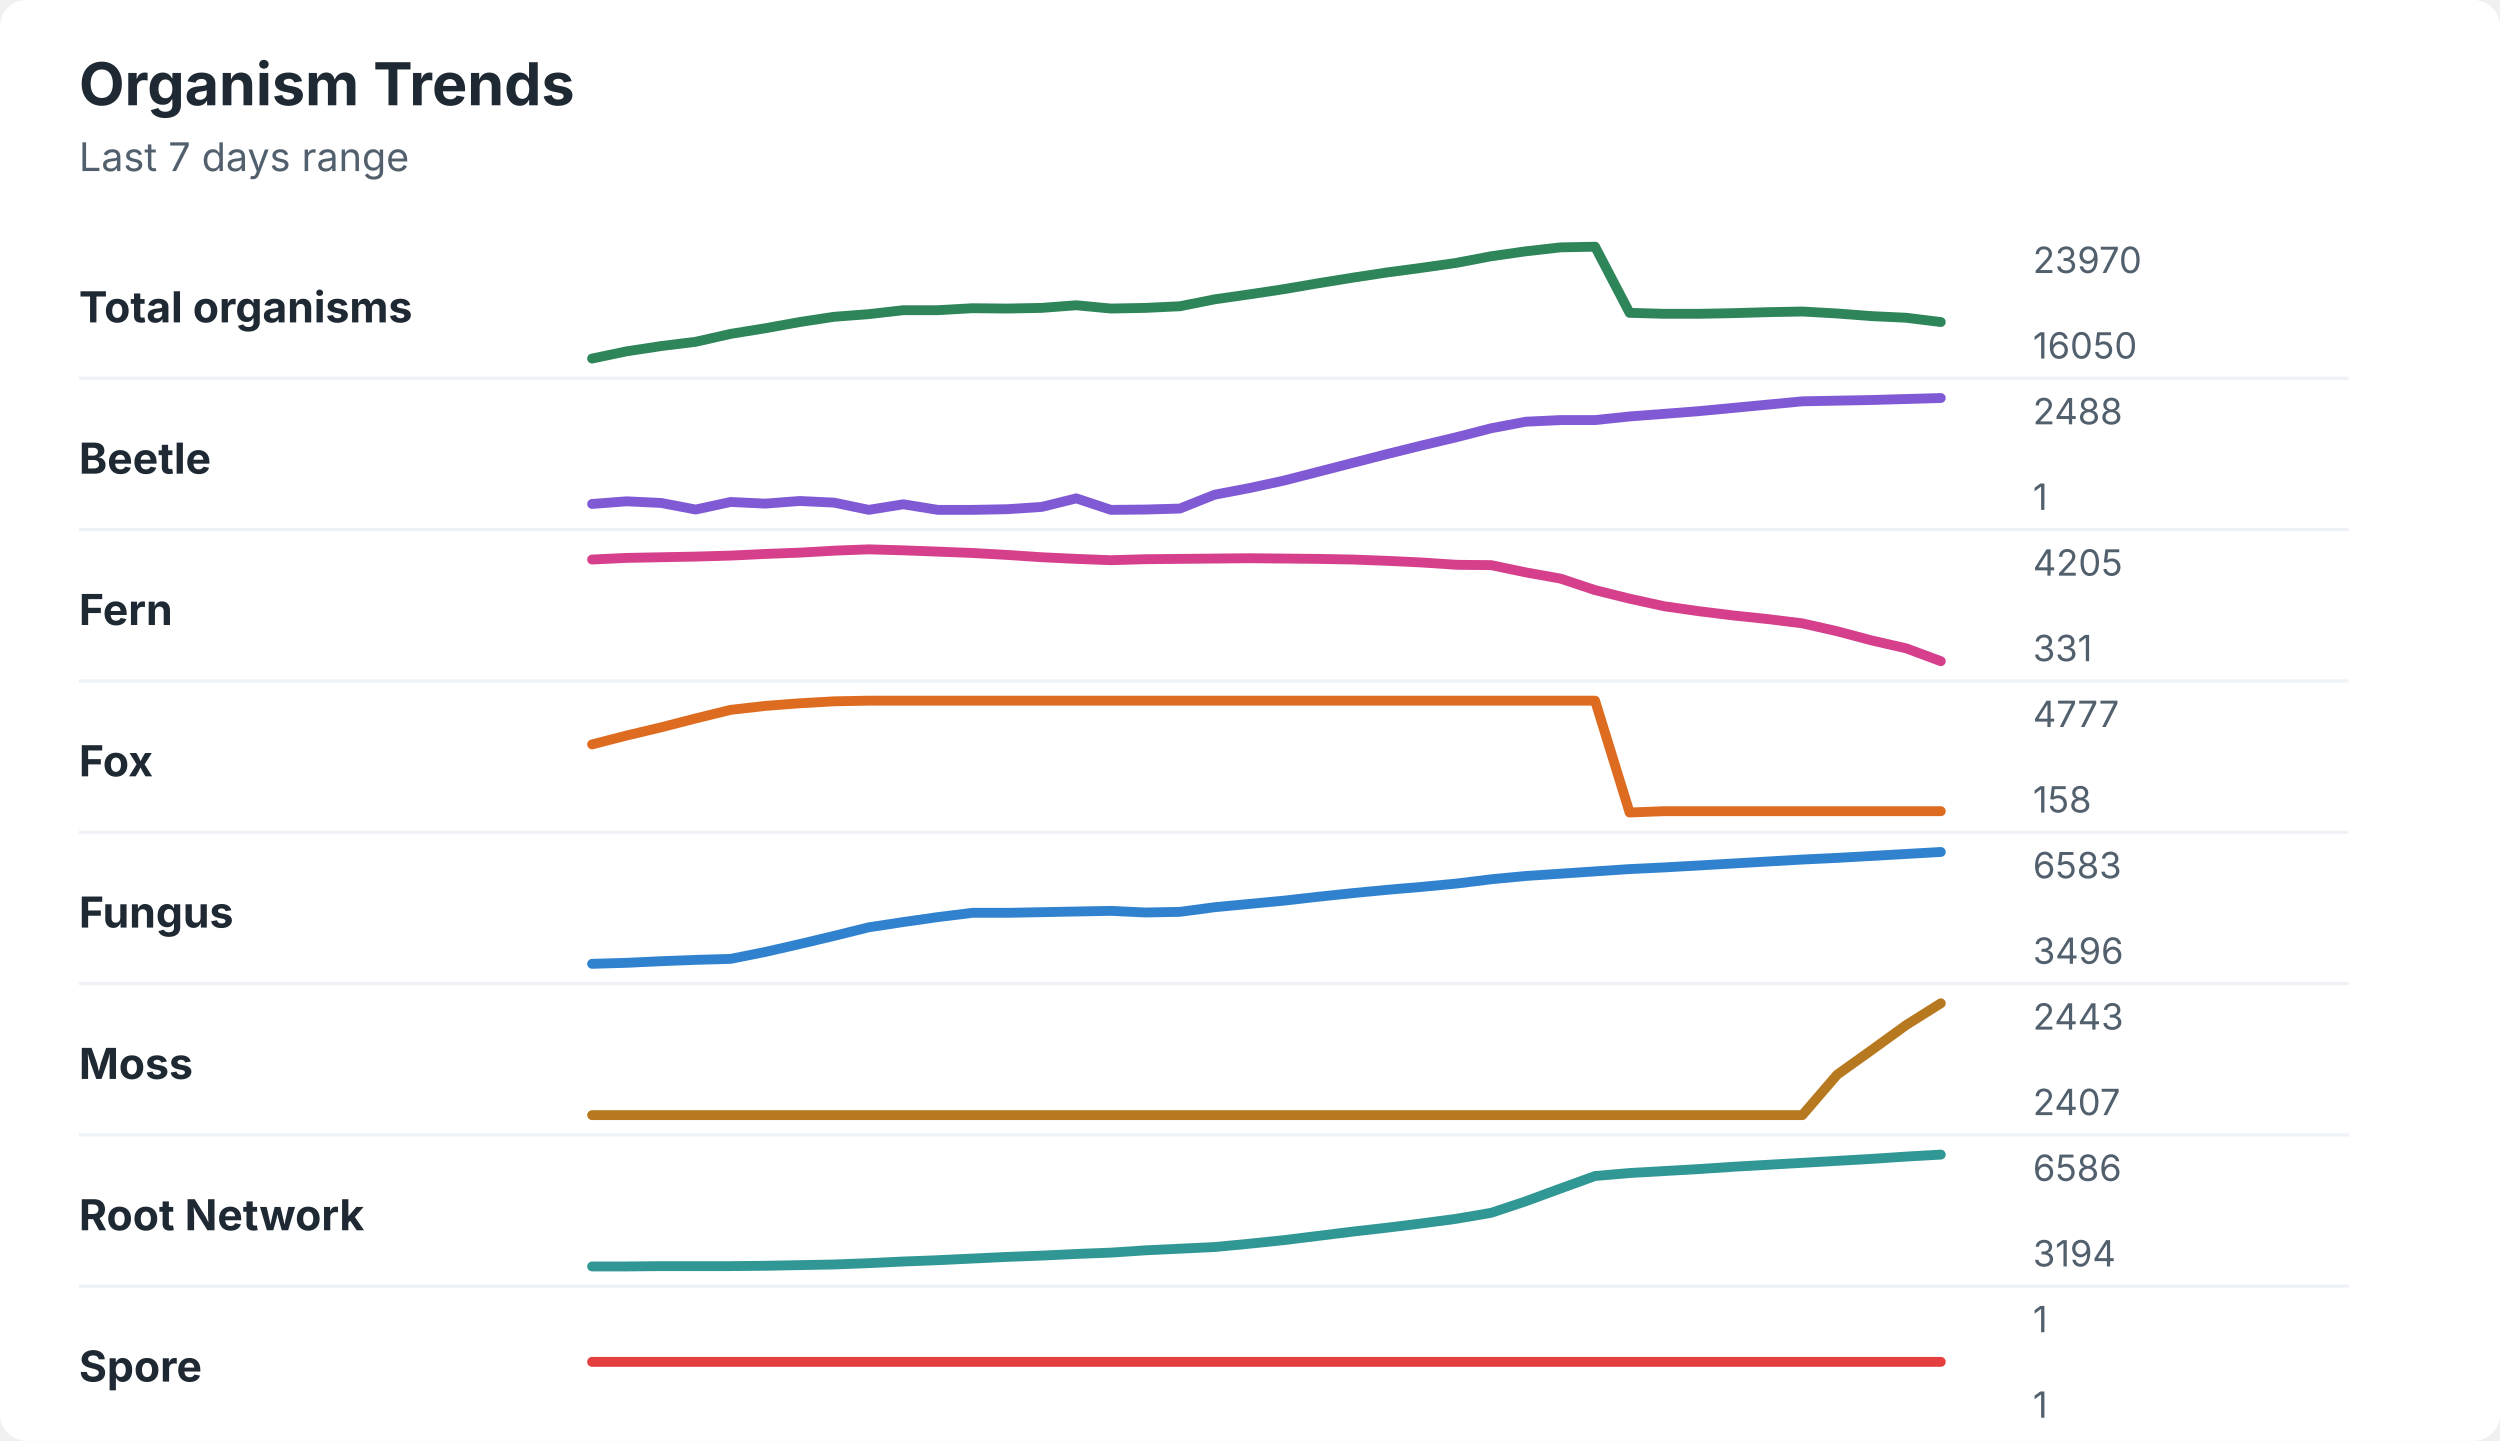
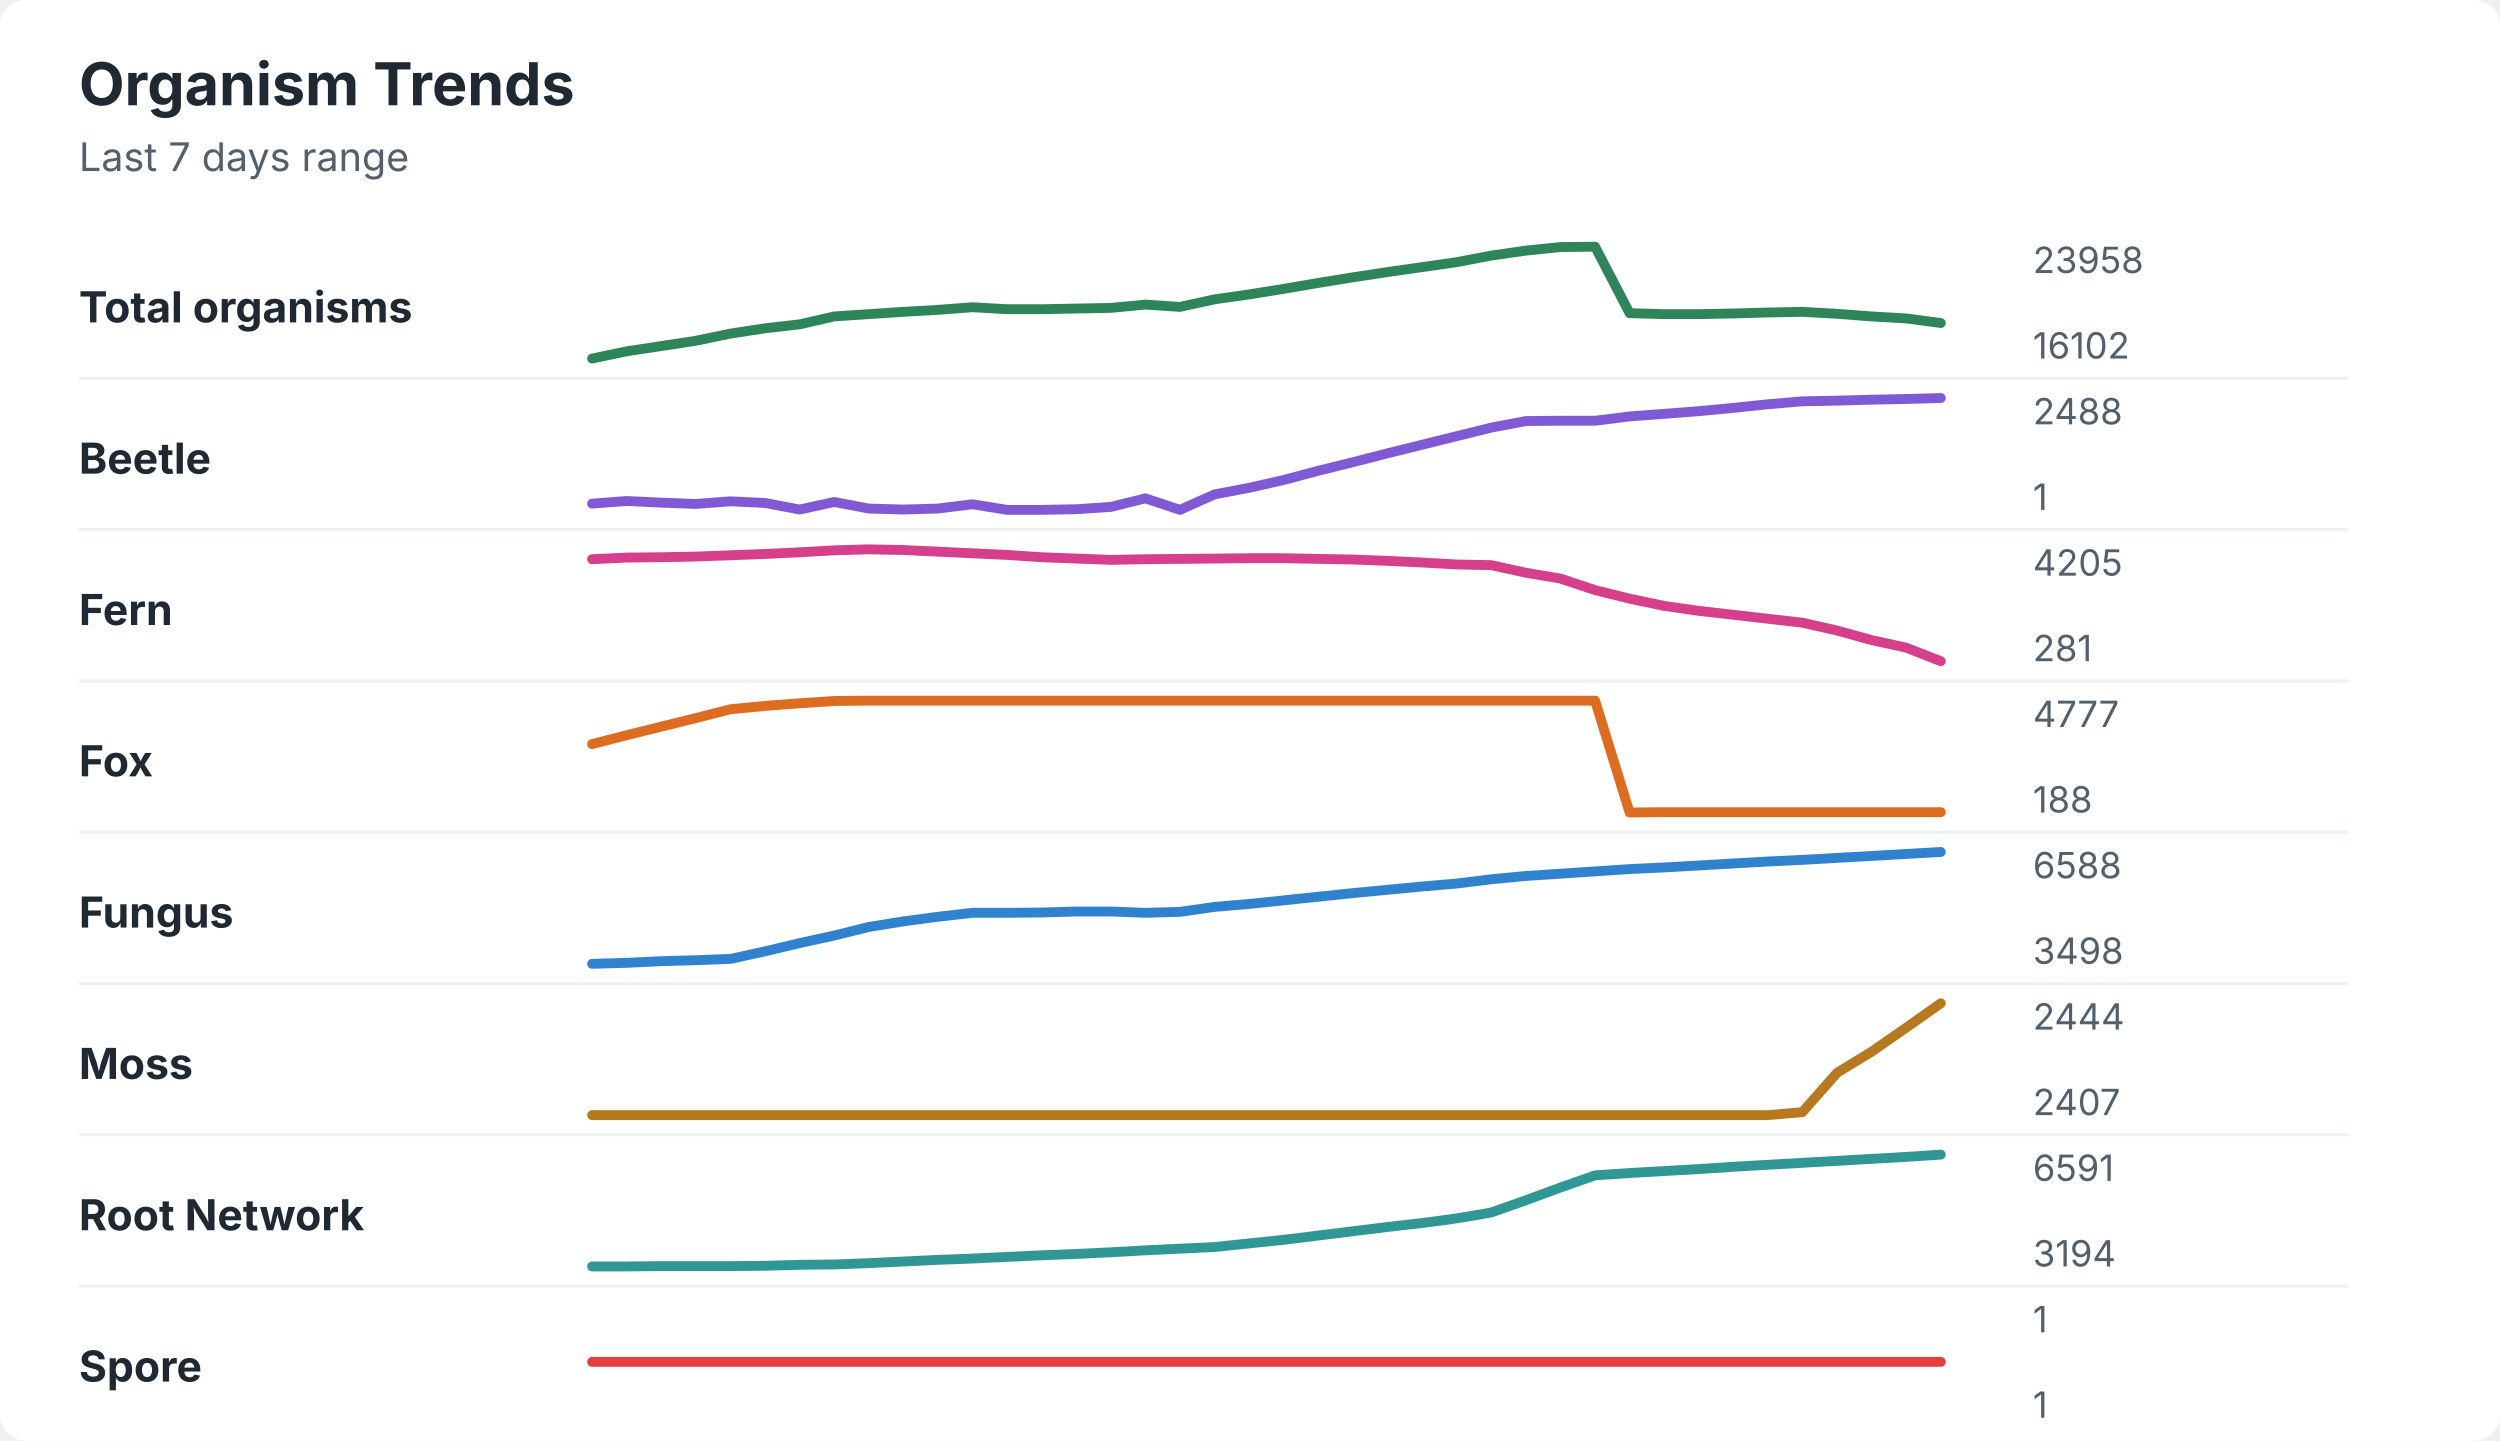
<svg xmlns="http://www.w3.org/2000/svg" width="760" height="438" viewBox="0 0 760 438" role="img" aria-labelledby="title desc">
  <rect width="760" height="438" rx="8" fill="#ffffff" />
  <style>
    text { font-family: -apple-system, BlinkMacSystemFont, "Segoe UI", sans-serif; }
    .title { font-size: 18px; font-weight: 700; fill: #1f2933; }
    .subtitle { font-size: 12px; fill: #52606d; }
    .label { font-size: 13px; font-weight: 650; fill: #1f2933; }
    .axis-value { font-size: 11px; fill: #52606d; }
    .separator { stroke: #eef2f7; stroke-width: 1; }
  </style>
  <text x="24" y="32" class="title">Organism Trends</text>
  <text x="24" y="52" class="subtitle">Last 7 days range</text>
  <text x="24" y="98" class="label">Total organisms</text>
-   <polyline points="180.0,109.0 190.5,106.8 201.0,105.2 211.5,103.9 222.1,101.5 232.6,99.8 243.1,97.9 253.6,96.3 264.1,95.5 274.6,94.3 285.1,94.3 295.6,93.7 306.2,93.8 316.7,93.6 327.2,92.8 337.7,93.8 348.2,93.6 358.7,93.1 369.2,91.0 379.7,89.5 390.3,87.9 400.8,86.1 411.3,84.4 421.8,82.8 432.3,81.4 442.8,79.9 453.3,77.9 463.8,76.4 474.4,75.2 484.9,75.0 495.4,95.1 505.9,95.4 516.4,95.4 526.9,95.2 537.4,94.9 547.9,94.7 558.5,95.3 569.0,96.1 579.5,96.6 590.0,97.9 " fill="none" stroke="#2f855a" stroke-width="3" stroke-linecap="round" stroke-linejoin="round" />
-   <text x="618" y="83" class="axis-value">23970</text>
-   <text x="618" y="109" class="axis-value">16050</text>
+   <polyline points="180.0,109.0 190.5,106.8 201.0,105.2 211.5,103.6 222.1,101.4 232.6,99.8 243.1,98.6 253.6,96.2 264.1,95.5 274.6,94.8 285.1,94.2 295.6,93.4 306.2,94.0 316.7,94.0 327.2,93.8 337.7,93.6 348.2,92.6 358.7,93.3 369.2,91.0 379.7,89.5 390.3,87.8 400.8,86.0 411.3,84.3 421.8,82.7 432.3,81.2 442.8,79.7 453.3,77.7 463.8,76.2 474.4,75.1 484.9,75.0 495.4,95.2 505.9,95.5 516.4,95.5 526.9,95.3 537.4,95.0 547.9,94.8 558.5,95.4 569.0,96.2 579.5,96.8 590.0,98.2 " fill="none" stroke="#2f855a" stroke-width="3" stroke-linecap="round" stroke-linejoin="round" />
+   <text x="618" y="83" class="axis-value">23958</text>
+   <text x="618" y="109" class="axis-value">16102</text>
  <line x1="24" y1="115.0" x2="714" y2="115.0" class="separator" />
  <text x="24" y="144" class="label">Beetle</text>
-   <polyline points="180.0,153.2 190.5,152.4 201.0,152.9 211.5,154.9 222.1,152.6 232.6,153.1 243.1,152.3 253.6,152.8 264.1,155.0 274.6,153.3 285.1,155.0 295.6,155.0 306.2,154.8 316.7,154.1 327.2,151.5 337.7,155.0 348.2,154.9 358.7,154.6 369.2,150.4 379.7,148.4 390.3,146.1 400.8,143.4 411.3,140.7 421.8,138.0 432.3,135.4 442.8,132.9 453.3,130.2 463.8,128.2 474.4,127.7 484.9,127.7 495.4,126.6 505.9,125.8 516.4,125.0 526.9,124.0 537.4,123.0 547.9,122.0 558.5,121.8 569.0,121.6 579.5,121.3 590.0,121.0 " fill="none" stroke="#805ad5" stroke-width="3" stroke-linecap="round" stroke-linejoin="round" />
+   <polyline points="180.0,153.1 190.5,152.3 201.0,152.8 211.5,153.2 222.1,152.4 232.6,152.9 243.1,154.9 253.6,152.6 264.1,154.6 274.6,154.9 285.1,154.6 295.6,153.3 306.2,155.0 316.7,155.0 327.2,154.8 337.7,154.1 348.2,151.5 358.7,155.0 369.2,150.3 379.7,148.3 390.3,145.9 400.8,143.1 411.3,140.5 421.8,137.8 432.3,135.2 442.8,132.6 453.3,130.0 463.8,128.0 474.4,127.9 484.9,127.9 495.4,126.6 505.9,125.8 516.4,125.0 526.9,124.0 537.4,122.9 547.9,122.0 558.5,121.8 569.0,121.5 579.5,121.3 590.0,121.0 " fill="none" stroke="#805ad5" stroke-width="3" stroke-linecap="round" stroke-linejoin="round" />
  <text x="618" y="129" class="axis-value">2488</text>
  <text x="618" y="155" class="axis-value">1</text>
  <line x1="24" y1="161.0" x2="714" y2="161.0" class="separator" />
  <text x="24" y="190" class="label">Fern</text>
-   <polyline points="180.0,170.1 190.5,169.6 201.0,169.4 211.5,169.2 222.1,168.9 232.6,168.4 243.1,168.0 253.6,167.4 264.1,167.0 274.6,167.3 285.1,167.7 295.6,168.1 306.2,168.7 316.7,169.4 327.2,169.9 337.7,170.3 348.2,170.0 358.7,169.9 369.2,169.8 379.7,169.7 390.3,169.8 400.8,169.9 411.3,170.1 421.8,170.5 432.3,171.0 442.8,171.7 453.3,171.8 463.8,174.0 474.4,175.9 484.9,179.4 495.4,182.0 505.9,184.3 516.4,185.8 526.9,187.1 537.4,188.2 547.9,189.5 558.5,191.9 569.0,194.7 579.5,197.1 590.0,201.0 " fill="none" stroke="#d53f8c" stroke-width="3" stroke-linecap="round" stroke-linejoin="round" />
+   <polyline points="180.0,170.0 190.5,169.5 201.0,169.4 211.5,169.2 222.1,168.8 232.6,168.4 243.1,167.9 253.6,167.3 264.1,167.0 274.6,167.2 285.1,167.7 295.6,168.2 306.2,168.7 316.7,169.4 327.2,169.8 337.7,170.2 348.2,170.0 358.7,169.9 369.2,169.8 379.7,169.7 390.3,169.7 400.8,169.9 411.3,170.1 421.8,170.5 432.3,171.0 442.8,171.6 453.3,171.8 463.8,174.1 474.4,175.9 484.9,179.4 495.4,182.0 505.9,184.2 516.4,185.7 526.9,186.9 537.4,188.1 547.9,189.3 558.5,191.7 569.0,194.6 579.5,196.9 590.0,201.0 " fill="none" stroke="#d53f8c" stroke-width="3" stroke-linecap="round" stroke-linejoin="round" />
  <text x="618" y="175" class="axis-value">4205</text>
-   <text x="618" y="201" class="axis-value">331</text>
+   <text x="618" y="201" class="axis-value">281</text>
  <line x1="24" y1="207.0" x2="714" y2="207.0" class="separator" />
  <text x="24" y="236" class="label">Fox</text>
-   <polyline points="180.0,226.3 190.5,223.6 201.0,221.1 211.5,218.4 222.1,215.8 232.6,214.6 243.1,213.8 253.6,213.2 264.1,213.0 274.6,213.0 285.1,213.0 295.6,213.0 306.2,213.0 316.7,213.0 327.2,213.0 337.7,213.0 348.2,213.0 358.7,213.0 369.2,213.0 379.7,213.0 390.3,213.0 400.8,213.0 411.3,213.0 421.8,213.0 432.3,213.0 442.8,213.0 453.3,213.0 463.8,213.0 474.4,213.0 484.9,213.0 495.4,247.0 505.9,246.6 516.4,246.6 526.9,246.6 537.4,246.6 547.9,246.6 558.5,246.6 569.0,246.6 579.5,246.6 590.0,246.6 " fill="none" stroke="#dd6b20" stroke-width="3" stroke-linecap="round" stroke-linejoin="round" />
+   <polyline points="180.0,226.2 190.5,223.5 201.0,220.9 211.5,218.3 222.1,215.6 232.6,214.6 243.1,213.8 253.6,213.1 264.1,213.0 274.6,213.0 285.1,213.0 295.6,213.0 306.2,213.0 316.7,213.0 327.2,213.0 337.7,213.0 348.2,213.0 358.7,213.0 369.2,213.0 379.7,213.0 390.3,213.0 400.8,213.0 411.3,213.0 421.8,213.0 432.3,213.0 442.8,213.0 453.3,213.0 463.8,213.0 474.4,213.0 484.9,213.0 495.4,247.0 505.9,246.9 516.4,246.9 526.9,246.9 537.4,246.9 547.9,246.9 558.5,246.9 569.0,246.9 579.5,246.9 590.0,246.9 " fill="none" stroke="#dd6b20" stroke-width="3" stroke-linecap="round" stroke-linejoin="round" />
  <text x="618" y="221" class="axis-value">4777</text>
-   <text x="618" y="247" class="axis-value">158</text>
+   <text x="618" y="247" class="axis-value">188</text>
  <line x1="24" y1="253.0" x2="714" y2="253.0" class="separator" />
  <text x="24" y="282" class="label">Fungus</text>
-   <polyline points="180.0,293.0 190.5,292.7 201.0,292.2 211.5,291.8 222.1,291.5 232.6,289.4 243.1,287.0 253.6,284.5 264.1,281.9 274.6,280.3 285.1,278.8 295.6,277.5 306.2,277.5 316.7,277.3 327.2,277.1 337.7,276.9 348.2,277.4 358.7,277.2 369.2,275.8 379.7,274.8 390.3,273.8 400.8,272.6 411.3,271.5 421.8,270.5 432.3,269.6 442.8,268.6 453.3,267.3 463.8,266.3 474.4,265.6 484.9,264.9 495.4,264.2 505.9,263.7 516.4,263.1 526.9,262.5 537.4,261.9 547.9,261.3 558.5,260.8 569.0,260.2 579.5,259.6 590.0,259.0 " fill="none" stroke="#3182ce" stroke-width="3" stroke-linecap="round" stroke-linejoin="round" />
-   <text x="618" y="267" class="axis-value">6583</text>
-   <text x="618" y="293" class="axis-value">3496</text>
+   <polyline points="180.0,293.0 190.5,292.7 201.0,292.2 211.5,291.9 222.1,291.5 232.6,289.2 243.1,286.7 253.6,284.4 264.1,281.8 274.6,280.1 285.1,278.7 295.6,277.5 306.2,277.5 316.7,277.4 327.2,277.1 337.7,277.1 348.2,277.5 358.7,277.2 369.2,275.7 379.7,274.8 390.3,273.7 400.8,272.6 411.3,271.5 421.8,270.5 432.3,269.5 442.8,268.6 453.3,267.3 463.8,266.3 474.4,265.6 484.9,264.9 495.4,264.2 505.9,263.7 516.4,263.1 526.9,262.5 537.4,261.9 547.9,261.4 558.5,260.8 569.0,260.2 579.5,259.6 590.0,259.0 " fill="none" stroke="#3182ce" stroke-width="3" stroke-linecap="round" stroke-linejoin="round" />
+   <text x="618" y="267" class="axis-value">6588</text>
+   <text x="618" y="293" class="axis-value">3498</text>
  <line x1="24" y1="299.0" x2="714" y2="299.0" class="separator" />
  <text x="24" y="328" class="label">Moss</text>
-   <polyline points="180.0,339.0 190.5,339.0 201.0,339.0 211.5,339.0 222.1,339.0 232.6,339.0 243.1,339.0 253.6,339.0 264.1,339.0 274.6,339.0 285.1,339.0 295.6,339.0 306.2,339.0 316.7,339.0 327.2,339.0 337.7,339.0 348.2,339.0 358.7,339.0 369.2,339.0 379.7,339.0 390.3,339.0 400.8,339.0 411.3,339.0 421.8,339.0 432.3,339.0 442.8,339.0 453.3,339.0 463.8,339.0 474.4,339.0 484.9,339.0 495.4,339.0 505.9,339.0 516.4,339.0 526.9,339.0 537.4,339.0 547.9,339.0 558.5,326.7 569.0,319.2 579.5,311.6 590.0,305.0 " fill="none" stroke="#b7791f" stroke-width="3" stroke-linecap="round" stroke-linejoin="round" />
-   <text x="618" y="313" class="axis-value">2443</text>
+   <polyline points="180.0,339.0 190.5,339.0 201.0,339.0 211.5,339.0 222.1,339.0 232.6,339.0 243.1,339.0 253.6,339.0 264.1,339.0 274.6,339.0 285.1,339.0 295.6,339.0 306.2,339.0 316.7,339.0 327.2,339.0 337.7,339.0 348.2,339.0 358.7,339.0 369.2,339.0 379.7,339.0 390.3,339.0 400.8,339.0 411.3,339.0 421.8,339.0 432.3,339.0 442.8,339.0 453.3,339.0 463.8,339.0 474.4,339.0 484.9,339.0 495.4,339.0 505.9,339.0 516.4,339.0 526.9,339.0 537.4,339.0 547.9,338.1 558.5,326.1 569.0,319.7 579.5,312.4 590.0,305.0 " fill="none" stroke="#b7791f" stroke-width="3" stroke-linecap="round" stroke-linejoin="round" />
+   <text x="618" y="313" class="axis-value">2444</text>
  <text x="618" y="339" class="axis-value">2407</text>
  <line x1="24" y1="345.0" x2="714" y2="345.0" class="separator" />
  <text x="24" y="374" class="label">Root Network</text>
-   <polyline points="180.0,385.0 190.5,385.0 201.0,384.9 211.5,384.9 222.1,384.9 232.6,384.8 243.1,384.6 253.6,384.4 264.1,384.0 274.6,383.5 285.1,383.1 295.6,382.6 306.2,382.1 316.7,381.7 327.2,381.2 337.7,380.8 348.2,380.1 358.7,379.6 369.2,379.1 379.7,378.1 390.3,377.0 400.8,375.7 411.3,374.4 421.8,373.2 432.3,371.9 442.8,370.5 453.3,368.7 463.8,365.2 474.4,361.3 484.9,357.5 495.4,356.6 505.9,356.0 516.4,355.4 526.9,354.7 537.4,354.1 547.9,353.5 558.5,352.9 569.0,352.3 579.5,351.6 590.0,351.0 " fill="none" stroke="#319795" stroke-width="3" stroke-linecap="round" stroke-linejoin="round" />
-   <text x="618" y="359" class="axis-value">6586</text>
+   <polyline points="180.0,385.0 190.5,385.0 201.0,384.9 211.5,384.9 222.1,384.9 232.6,384.8 243.1,384.5 253.6,384.4 264.1,384.0 274.6,383.5 285.1,383.0 295.6,382.6 306.2,382.1 316.7,381.6 327.2,381.2 337.7,380.7 348.2,380.1 358.7,379.6 369.2,379.1 379.7,378.0 390.3,376.9 400.8,375.6 411.3,374.3 421.8,373.0 432.3,371.8 442.8,370.4 453.3,368.6 463.8,364.9 474.4,361.0 484.9,357.3 495.4,356.6 505.9,356.0 516.4,355.4 526.9,354.7 537.4,354.1 547.9,353.5 558.5,352.9 569.0,352.3 579.5,351.7 590.0,351.0 " fill="none" stroke="#319795" stroke-width="3" stroke-linecap="round" stroke-linejoin="round" />
+   <text x="618" y="359" class="axis-value">6591</text>
  <text x="618" y="385" class="axis-value">3194</text>
  <line x1="24" y1="391.0" x2="714" y2="391.0" class="separator" />
  <text x="24" y="420" class="label">Spore</text>
  <polyline points="180.0,414.0 190.5,414.0 201.0,414.0 211.5,414.0 222.1,414.0 232.6,414.0 243.1,414.0 253.6,414.0 264.1,414.0 274.6,414.0 285.1,414.0 295.6,414.0 306.2,414.0 316.7,414.0 327.2,414.0 337.7,414.0 348.2,414.0 358.7,414.0 369.2,414.0 379.7,414.0 390.3,414.0 400.8,414.0 411.3,414.0 421.8,414.0 432.3,414.0 442.8,414.0 453.3,414.0 463.8,414.0 474.4,414.0 484.9,414.0 495.4,414.0 505.9,414.0 516.4,414.0 526.9,414.0 537.4,414.0 547.9,414.0 558.5,414.0 569.0,414.0 579.5,414.0 590.0,414.0 " fill="none" stroke="#e53e3e" stroke-width="3" stroke-linecap="round" stroke-linejoin="round" />
  <text x="618" y="405" class="axis-value">1</text>
  <text x="618" y="431" class="axis-value">1</text>
</svg>
